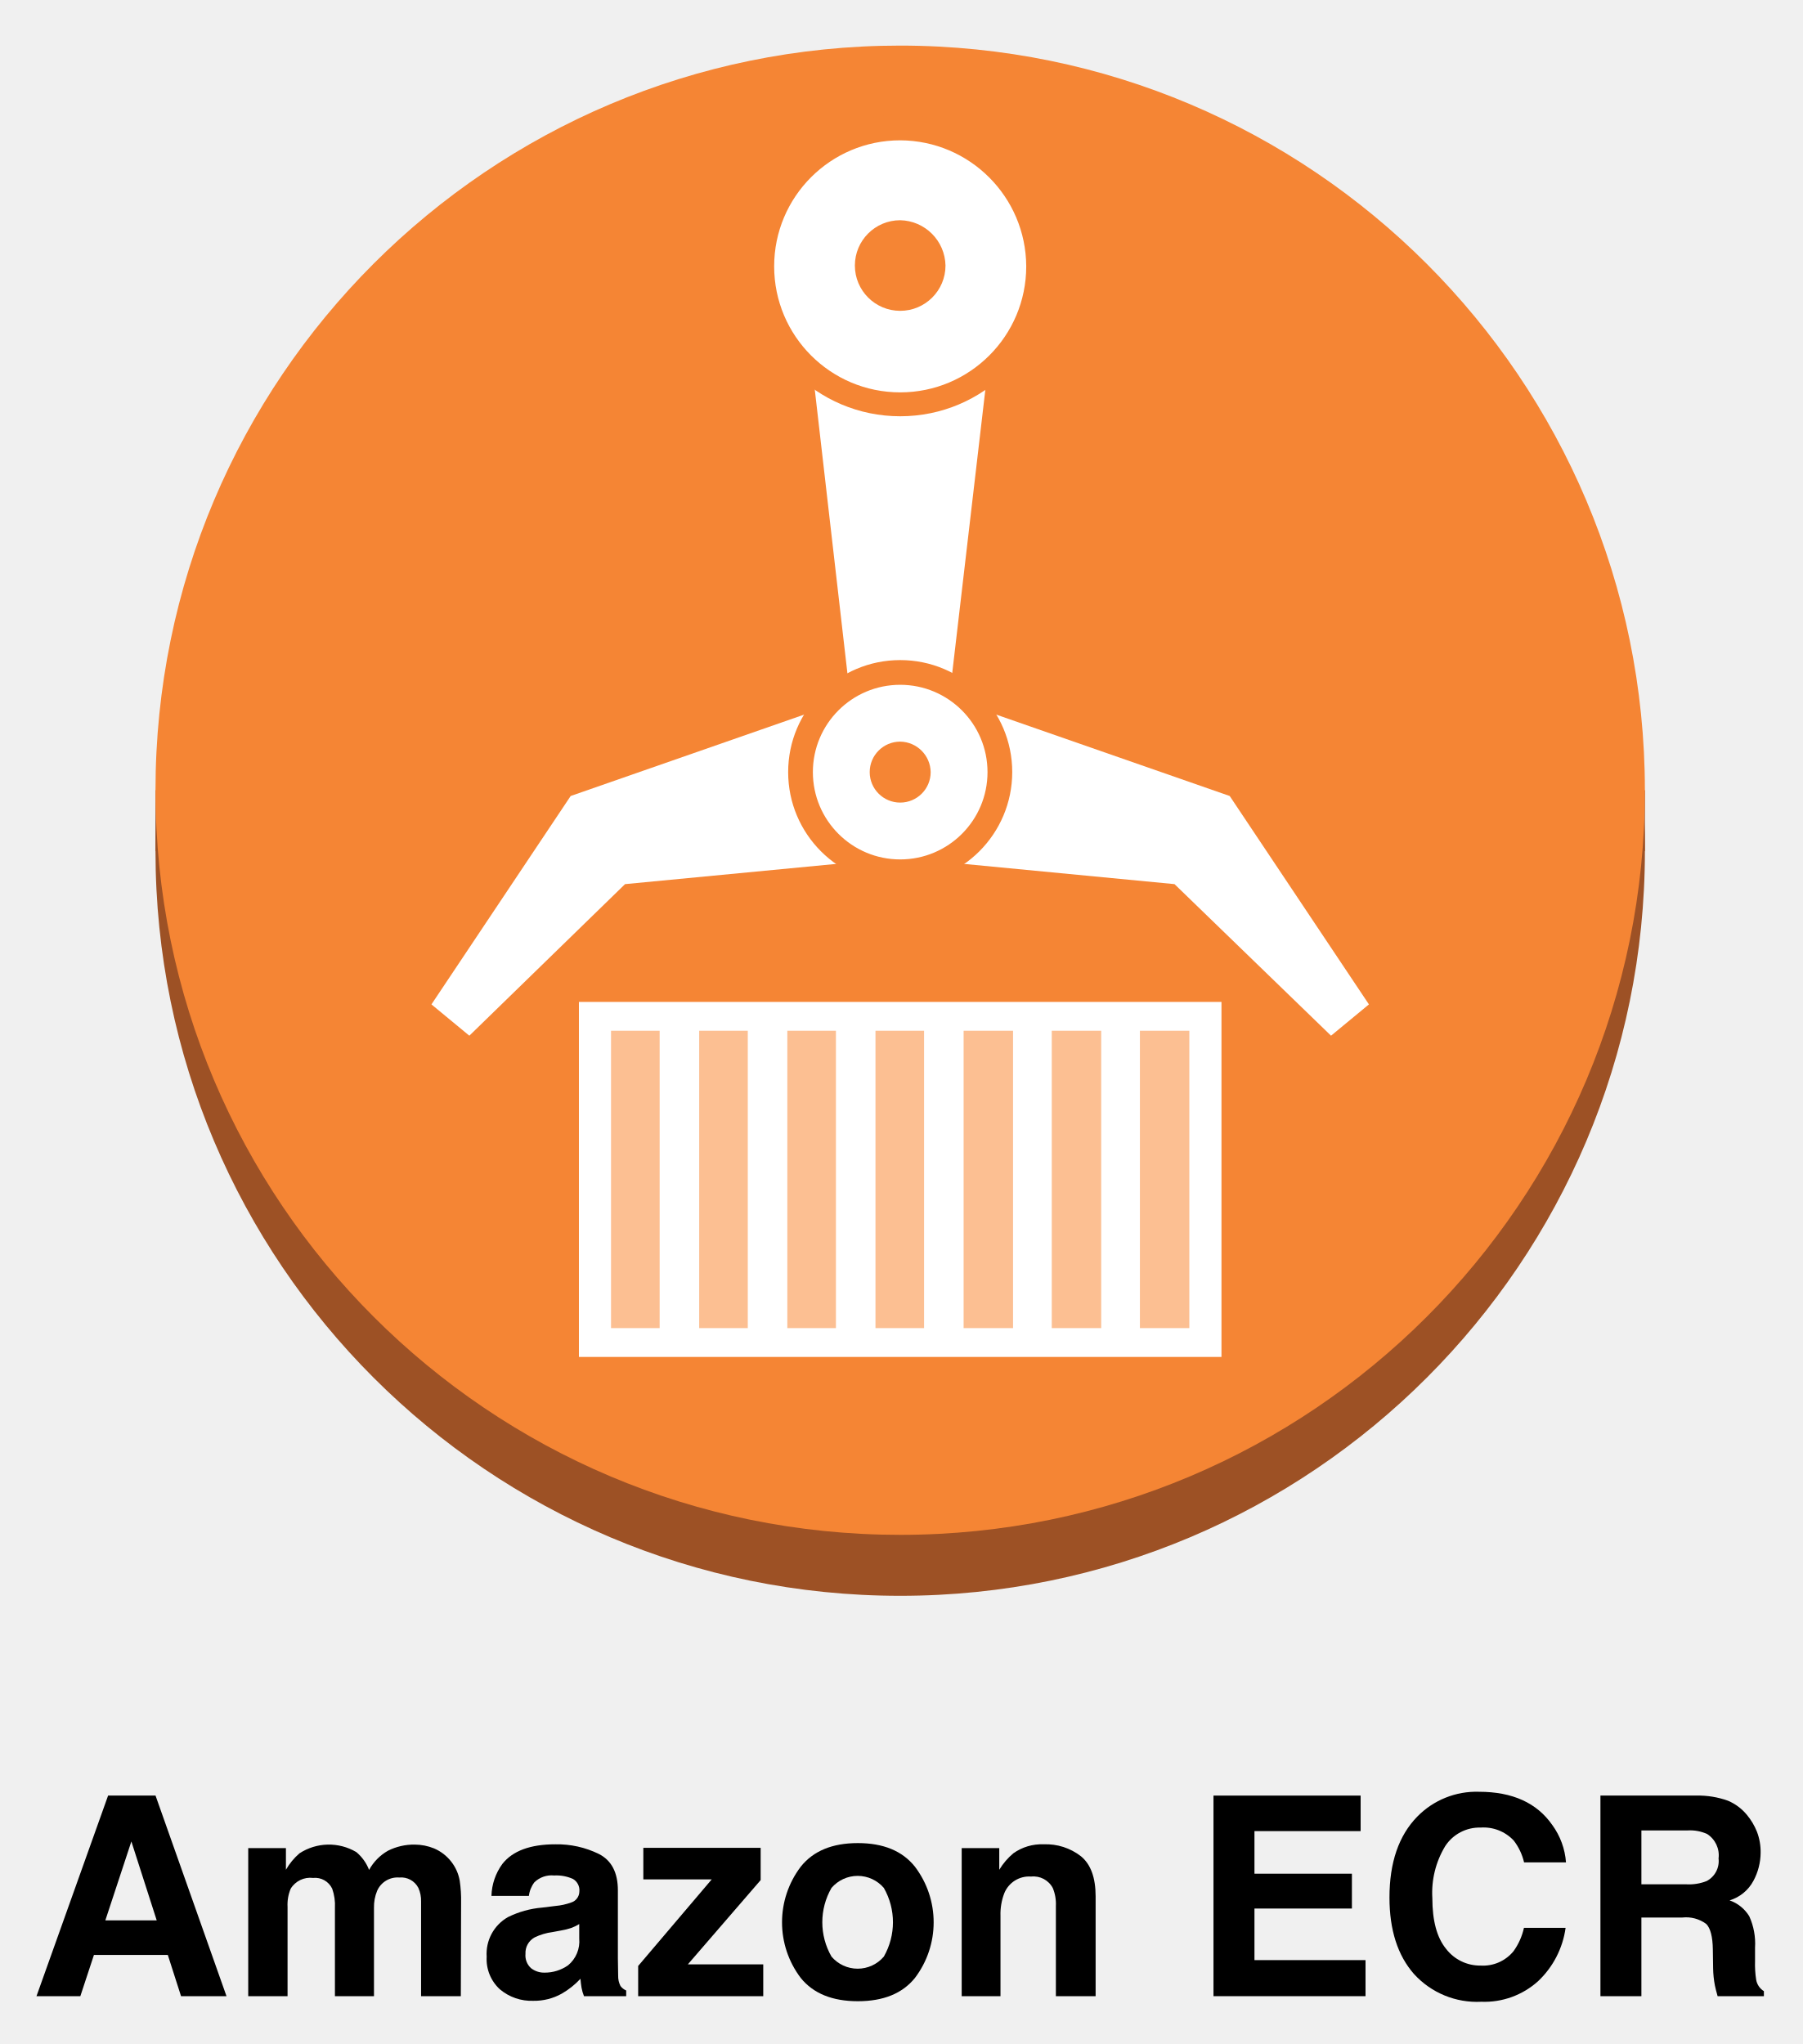
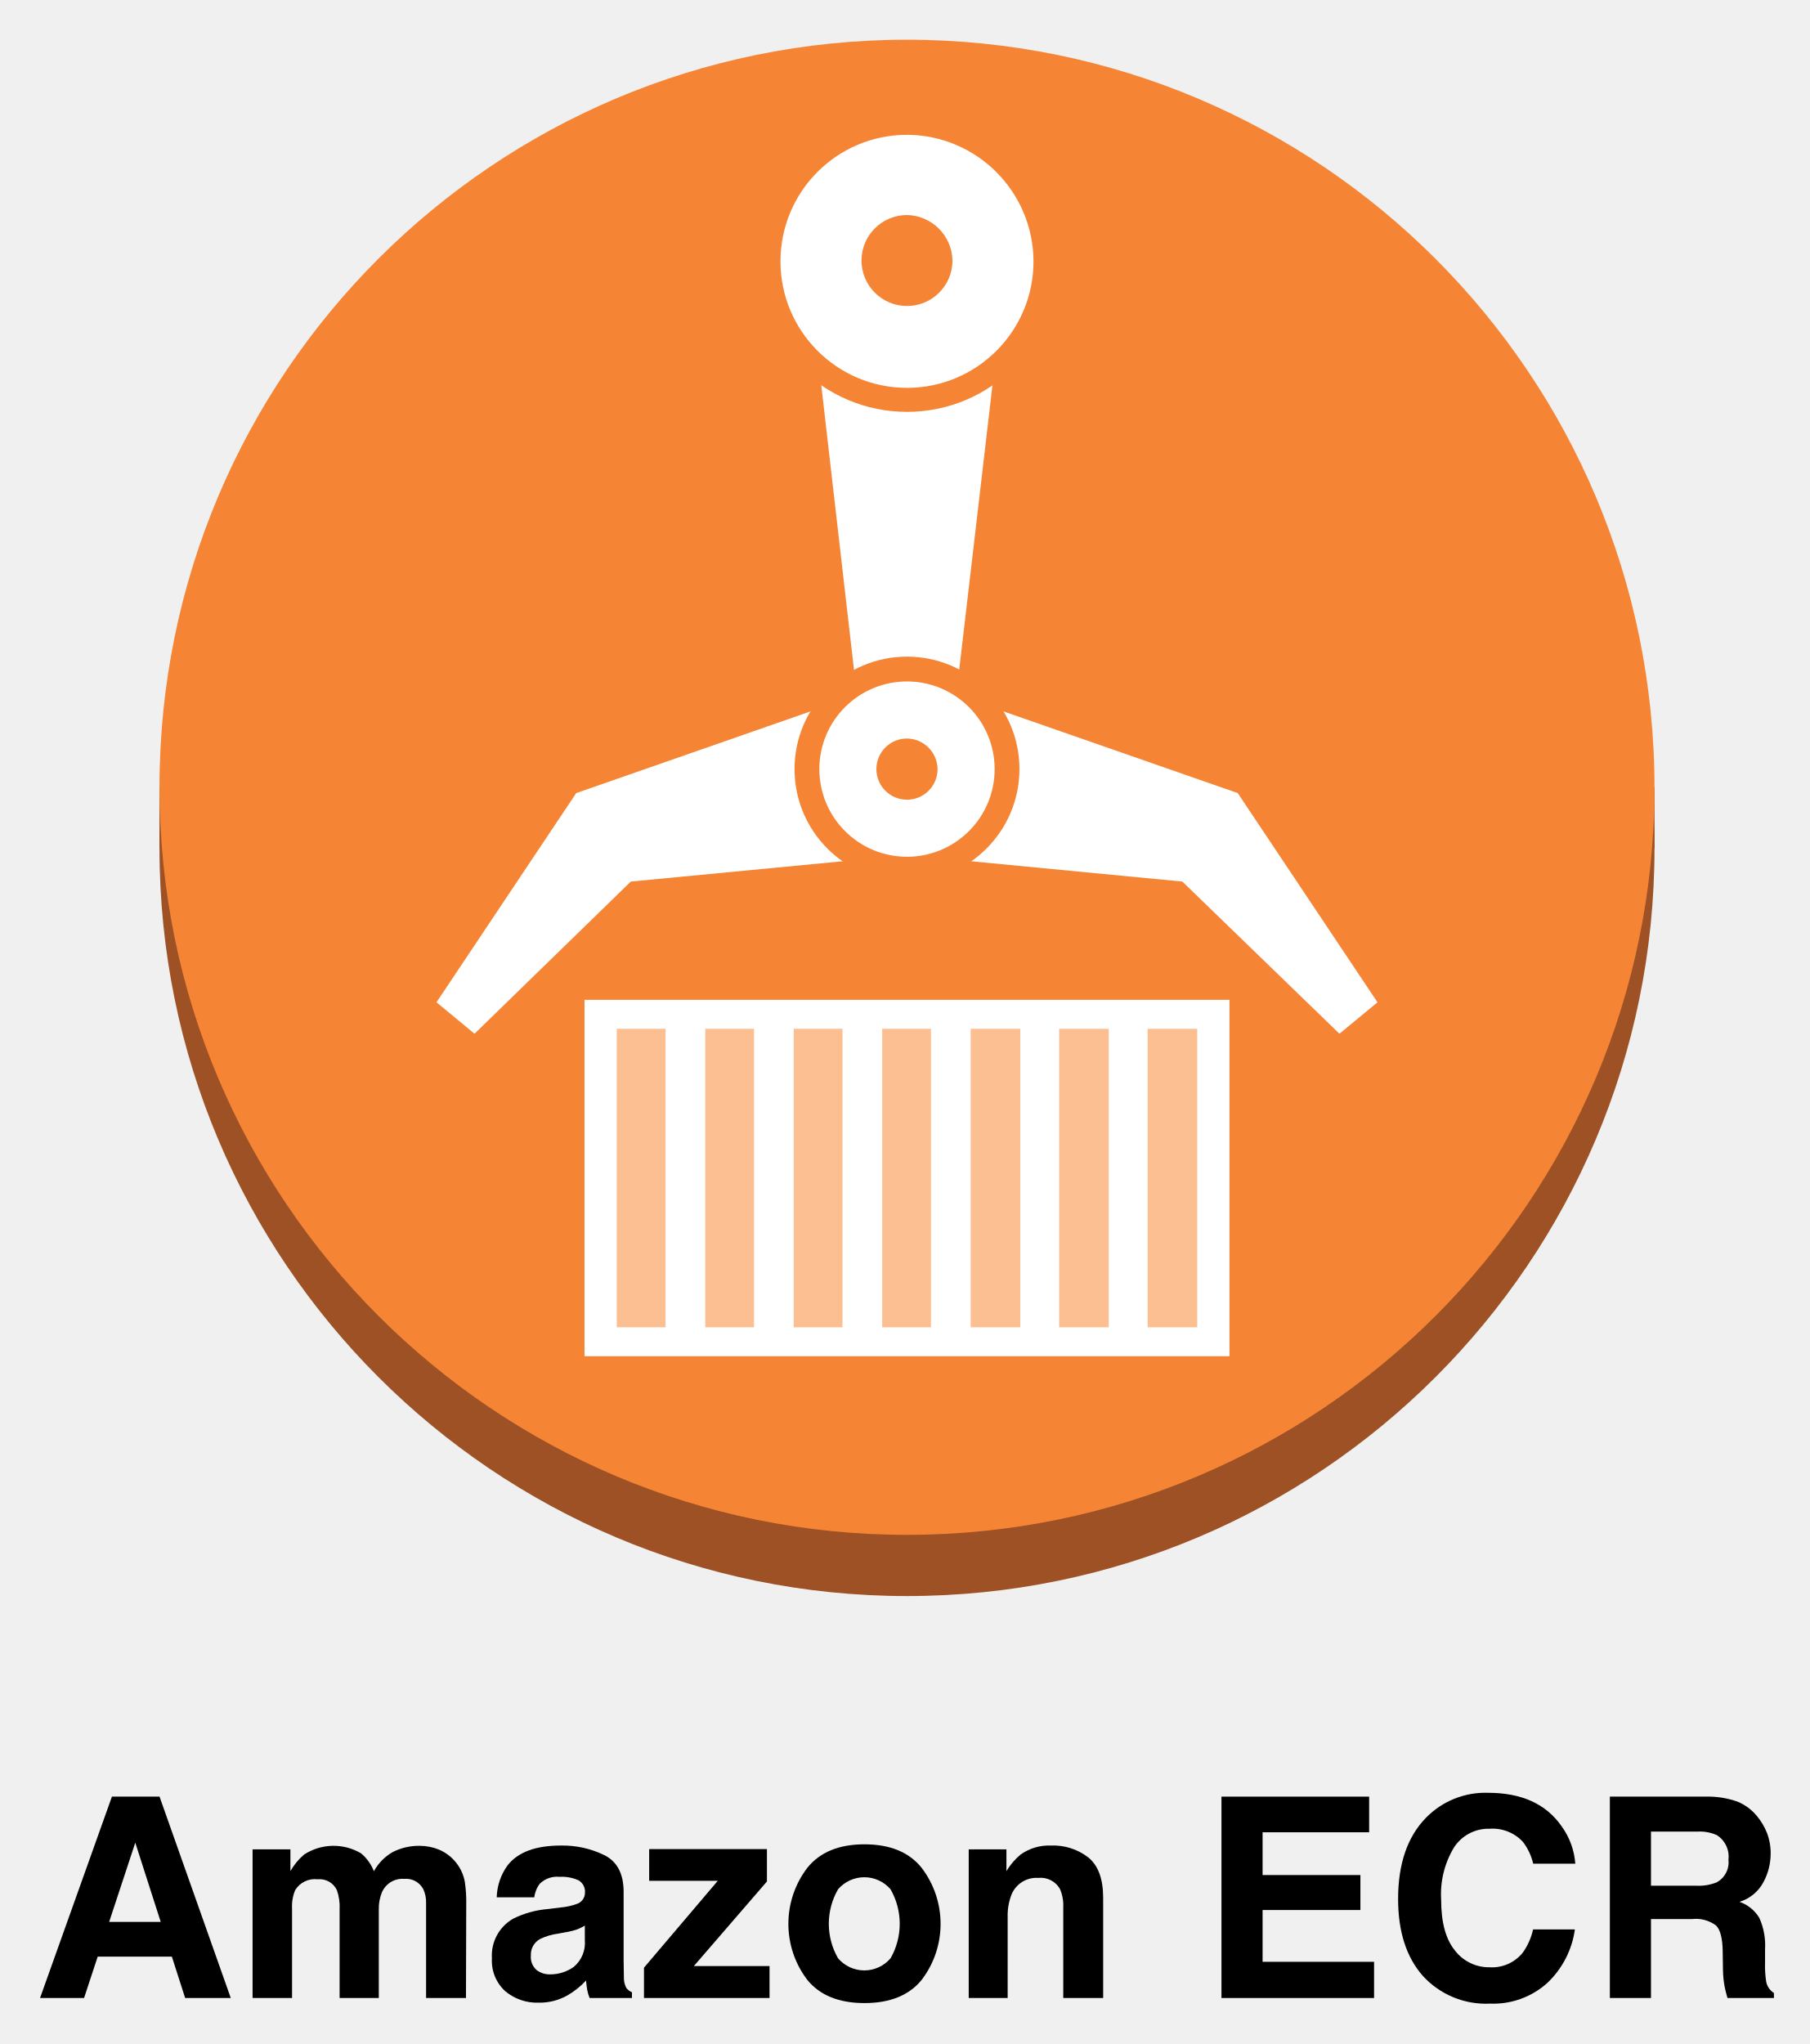
- <svg xmlns="http://www.w3.org/2000/svg" id="Layer_1" data-name="Layer 1" viewBox="0 0 232.96 264.16">
+ <svg xmlns="http://www.w3.org/2000/svg" id="Layer_1" data-name="Layer 1" viewBox="-0.44 0.78 232.96 263.12">
  <defs>
    <style>.cls-1{fill:#9d5125;}.cls-2{fill:#f58534;}.cls-3{fill:#fff;}.cls-4{fill:#fcbf92;}</style>
  </defs>
  <path d="M13.969,232.055h6.129l9.172,25.925h-5.874l-1.711-5.329H12.139l-1.757,5.329H4.715Zm-.357,16.128h6.639l-3.275-10.201Z" />
  <path d="M56.084,238.88a5.575,5.575,0,0,1,2.234,1.724,5.509,5.509,0,0,1,1.09,2.462,17.044,17.044,0,0,1,.176,2.832l-.035,12.083H54.413v-12.206a4.008,4.008,0,0,0-.352-1.794,2.501,2.501,0,0,0-2.462-1.337,2.881,2.881,0,0,0-2.867,1.724,5.41,5.41,0,0,0-.405,2.198v11.415H43.28v-11.415a6.411,6.411,0,0,0-.352-2.479,2.456,2.456,0,0,0-2.48-1.39,2.96,2.96,0,0,0-2.884,1.39,5.347,5.347,0,0,0-.405,2.356v11.538H32.076V238.845h4.872v2.797a8.077,8.077,0,0,1,1.759-2.129,6.963,6.963,0,0,1,7.334-.158,5.637,5.637,0,0,1,1.653,2.305,6.368,6.368,0,0,1,2.444-2.48,7.464,7.464,0,0,1,3.447-.791A6.676,6.676,0,0,1,56.084,238.88Z" />
  <path d="M71.785,246.319a7.93,7.93,0,0,0,2.002-.439,1.508,1.508,0,0,0,1.081-1.425,1.685,1.685,0,0,0-.829-1.627,5.242,5.242,0,0,0-2.434-.448,3.193,3.193,0,0,0-2.549.88,3.624,3.624,0,0,0-.713,1.759H63.506a7.336,7.336,0,0,1,1.413-4.134q1.996-2.533,6.854-2.532a12.228,12.228,0,0,1,5.617,1.248q2.455,1.25,2.455,4.714v8.794q0,.916.035,2.216a2.786,2.786,0,0,0,.299,1.337,1.788,1.788,0,0,0,.739.581v.738H75.466a5.538,5.538,0,0,1-.317-1.091q-.088-.51-.141-1.16a10.359,10.359,0,0,1-2.406,1.917,7.274,7.274,0,0,1-3.68.932,6.348,6.348,0,0,1-4.326-1.486,5.284,5.284,0,0,1-1.707-4.212,5.459,5.459,0,0,1,2.746-5.118A12.29,12.29,0,0,1,70.066,246.53Zm3.065,2.34a5.539,5.539,0,0,1-.972.483,8.214,8.214,0,0,1-1.346.343l-1.141.211a7.498,7.498,0,0,0-2.304.687,2.288,2.288,0,0,0-1.184,2.128,2.225,2.225,0,0,0,.723,1.855,2.751,2.751,0,0,0,1.759.571,5.241,5.241,0,0,0,3.027-.949,4.023,4.023,0,0,0,1.438-3.465Z" />
  <path d="M83.134,242.889v-4.08H98.295v4.168L88.888,253.865H98.629v4.115H82.466V254.076l9.503-11.187Z" />
  <path d="M118.222,255.635q-2.427,2.997-7.369,2.996-4.943,0-7.37-2.996a11.893,11.893,0,0,1,0-14.4q2.427-3.041,7.37-3.04,4.942,0,7.369,3.04A11.891,11.891,0,0,1,118.222,255.635Zm-4.01-2.77a8.951,8.951,0,0,0,0-8.878,4.455,4.455,0,0,0-6.763,0,8.89,8.89,0,0,0,0,8.878,4.44,4.44,0,0,0,6.763,0Z" />
  <path d="M139.697,239.909q1.882,1.556,1.883,5.162v12.909h-5.136v-11.661a5.357,5.357,0,0,0-.401-2.321,2.821,2.821,0,0,0-2.794-1.478,3.463,3.463,0,0,0-3.475,2.163,7.478,7.478,0,0,0-.488,2.92v10.377H124.273V238.845h4.854v2.797a8.516,8.516,0,0,1,1.822-2.129,6.31,6.31,0,0,1,3.905-1.16A7.349,7.349,0,0,1,139.697,239.909Z" />
  <path d="M175.824,236.646H162.105v5.505h12.593v4.502H162.105v6.666h14.352v4.661H156.811V232.056h19.013Z" />
  <path d="M183.153,234.764a10.671,10.671,0,0,1,7.97-3.201q6.473,0,9.466,4.291a9.355,9.355,0,0,1,1.774,4.837h-5.417a7.383,7.383,0,0,0-1.327-2.814,5.341,5.341,0,0,0-4.29-1.688,5.288,5.288,0,0,0-4.566,2.384,11.646,11.646,0,0,0-1.671,6.745q0,4.362,1.764,6.533a5.527,5.527,0,0,0,4.481,2.173,5.08,5.08,0,0,0,4.25-1.864,8.184,8.184,0,0,0,1.342-3.008h5.382a11.676,11.676,0,0,1-3.559,6.895,10.356,10.356,0,0,1-7.334,2.655,11,11,0,0,1-8.699-3.588q-3.167-3.605-3.167-9.884Q179.551,238.44,183.153,234.764Z" />
  <path d="M223.303,232.723a6.417,6.417,0,0,1,2.427,1.812,8.075,8.075,0,0,1,1.304,2.182,7.263,7.263,0,0,1,.48,2.726,7.769,7.769,0,0,1-.933,3.632,5.207,5.207,0,0,1-3.078,2.524,4.844,4.844,0,0,1,2.542,2.049,8.533,8.533,0,0,1,.747,4.054v1.741a13.06,13.06,0,0,0,.144,2.41,2.164,2.164,0,0,0,1,1.478v.65h-5.981q-.246-.861-.352-1.39a12.762,12.762,0,0,1-.229-2.233l-.035-2.409q-.034-2.48-.856-3.307a4.367,4.367,0,0,0-3.087-.827h-5.29v10.166H206.813V232.055h12.399A11.302,11.302,0,0,1,223.303,232.723Zm-11.196,3.835v6.965h5.83a6.19,6.19,0,0,0,2.605-.423,2.915,2.915,0,0,0,1.536-2.919,3.272,3.272,0,0,0-1.486-3.166,5.374,5.374,0,0,0-2.506-.457Z" />
  <path class="cls-1" d="M212.559,110.004a96.233,96.233,0,1,1-96.233-96.233h0A96.27,96.27,0,0,1,212.559,110.004Z" />
  <polygon class="cls-1" points="212.559 110.004 20.092 110.004 20.092 102.127 212.559 102.127 212.559 110.004" />
  <path class="cls-2" d="M212.559,102.127A96.233,96.233,0,1,1,116.326,5.893h0A96.27,96.27,0,0,1,212.559,102.127Z" />
  <polygon class="cls-3" points="122.499 91.694 110.044 91.694 103.444 34.316 129.206 34.316 122.499 91.694" />
  <polygon class="cls-3" points="172 133.85 176.897 129.805 158.906 102.872 119.519 89.14 116.325 110.856 151.774 114.262 172 133.85" />
  <polygon class="cls-3" points="60.65 133.85 55.753 129.805 73.744 102.872 113.132 89.14 116.325 110.856 80.77 114.262 60.65 133.85" />
  <path class="cls-3" d="M134.21,34.316a17.855,17.855,0,1,1,0-.059Q134.21,34.287,134.21,34.316Z" />
  <path class="cls-2" d="M116.326,18.135a16.287,16.287,0,1,0,16.287,16.287h0A16.356,16.356,0,0,0,116.326,18.135Zm0,35.662a19.481,19.481,0,1,1,19.481-19.481,19.481,19.481,0,0,1-19.481,19.481Z" />
  <path class="cls-2" d="M122.18,34.316a5.855,5.855,0,1,1-5.855-5.855h0A5.978,5.978,0,0,1,122.18,34.316Z" />
  <path class="cls-3" d="M129.206,99.785a12.857,12.857,0,1,1,0-.047Q129.206,99.761,129.206,99.785Z" />
  <path class="cls-2" d="M116.326,88.501a11.284,11.284,0,1,0,11.284,11.284h0A11.29,11.29,0,0,0,116.326,88.501Zm0,25.762a14.478,14.478,0,1,1,14.478-14.478h0A14.493,14.493,0,0,1,116.326,114.262Z" />
  <path class="cls-2" d="M120.264,99.785a3.939,3.939,0,1,1-3.939-3.939A4,4,0,0,1,120.264,99.785Z" />
  <polygon class="cls-3" points="157.842 175.366 74.809 175.366 74.809 129.485 157.842 129.485 157.842 175.366" />
  <polygon class="cls-4" points="85.241 171.641 78.96 171.641 78.96 133.211 85.241 133.211 85.241 171.641" />
  <polygon class="cls-4" points="96.631 171.641 90.351 171.641 90.351 133.211 96.631 133.211 96.631 171.641" />
  <polygon class="cls-4" points="108.022 171.641 101.741 171.641 101.741 133.211 108.022 133.211 108.022 171.641" />
  <polygon class="cls-4" points="119.412 171.641 113.132 171.641 113.132 133.211 119.412 133.211 119.412 171.641" />
  <polygon class="cls-4" points="130.909 171.641 124.522 171.641 124.522 133.211 130.909 133.211 130.909 171.641" />
  <polygon class="cls-4" points="142.3 171.641 135.913 171.641 135.913 133.211 142.3 133.211 142.3 171.641" />
  <polygon class="cls-4" points="153.69 171.641 147.303 171.641 147.303 133.211 153.69 133.211 153.69 171.641" />
</svg>
